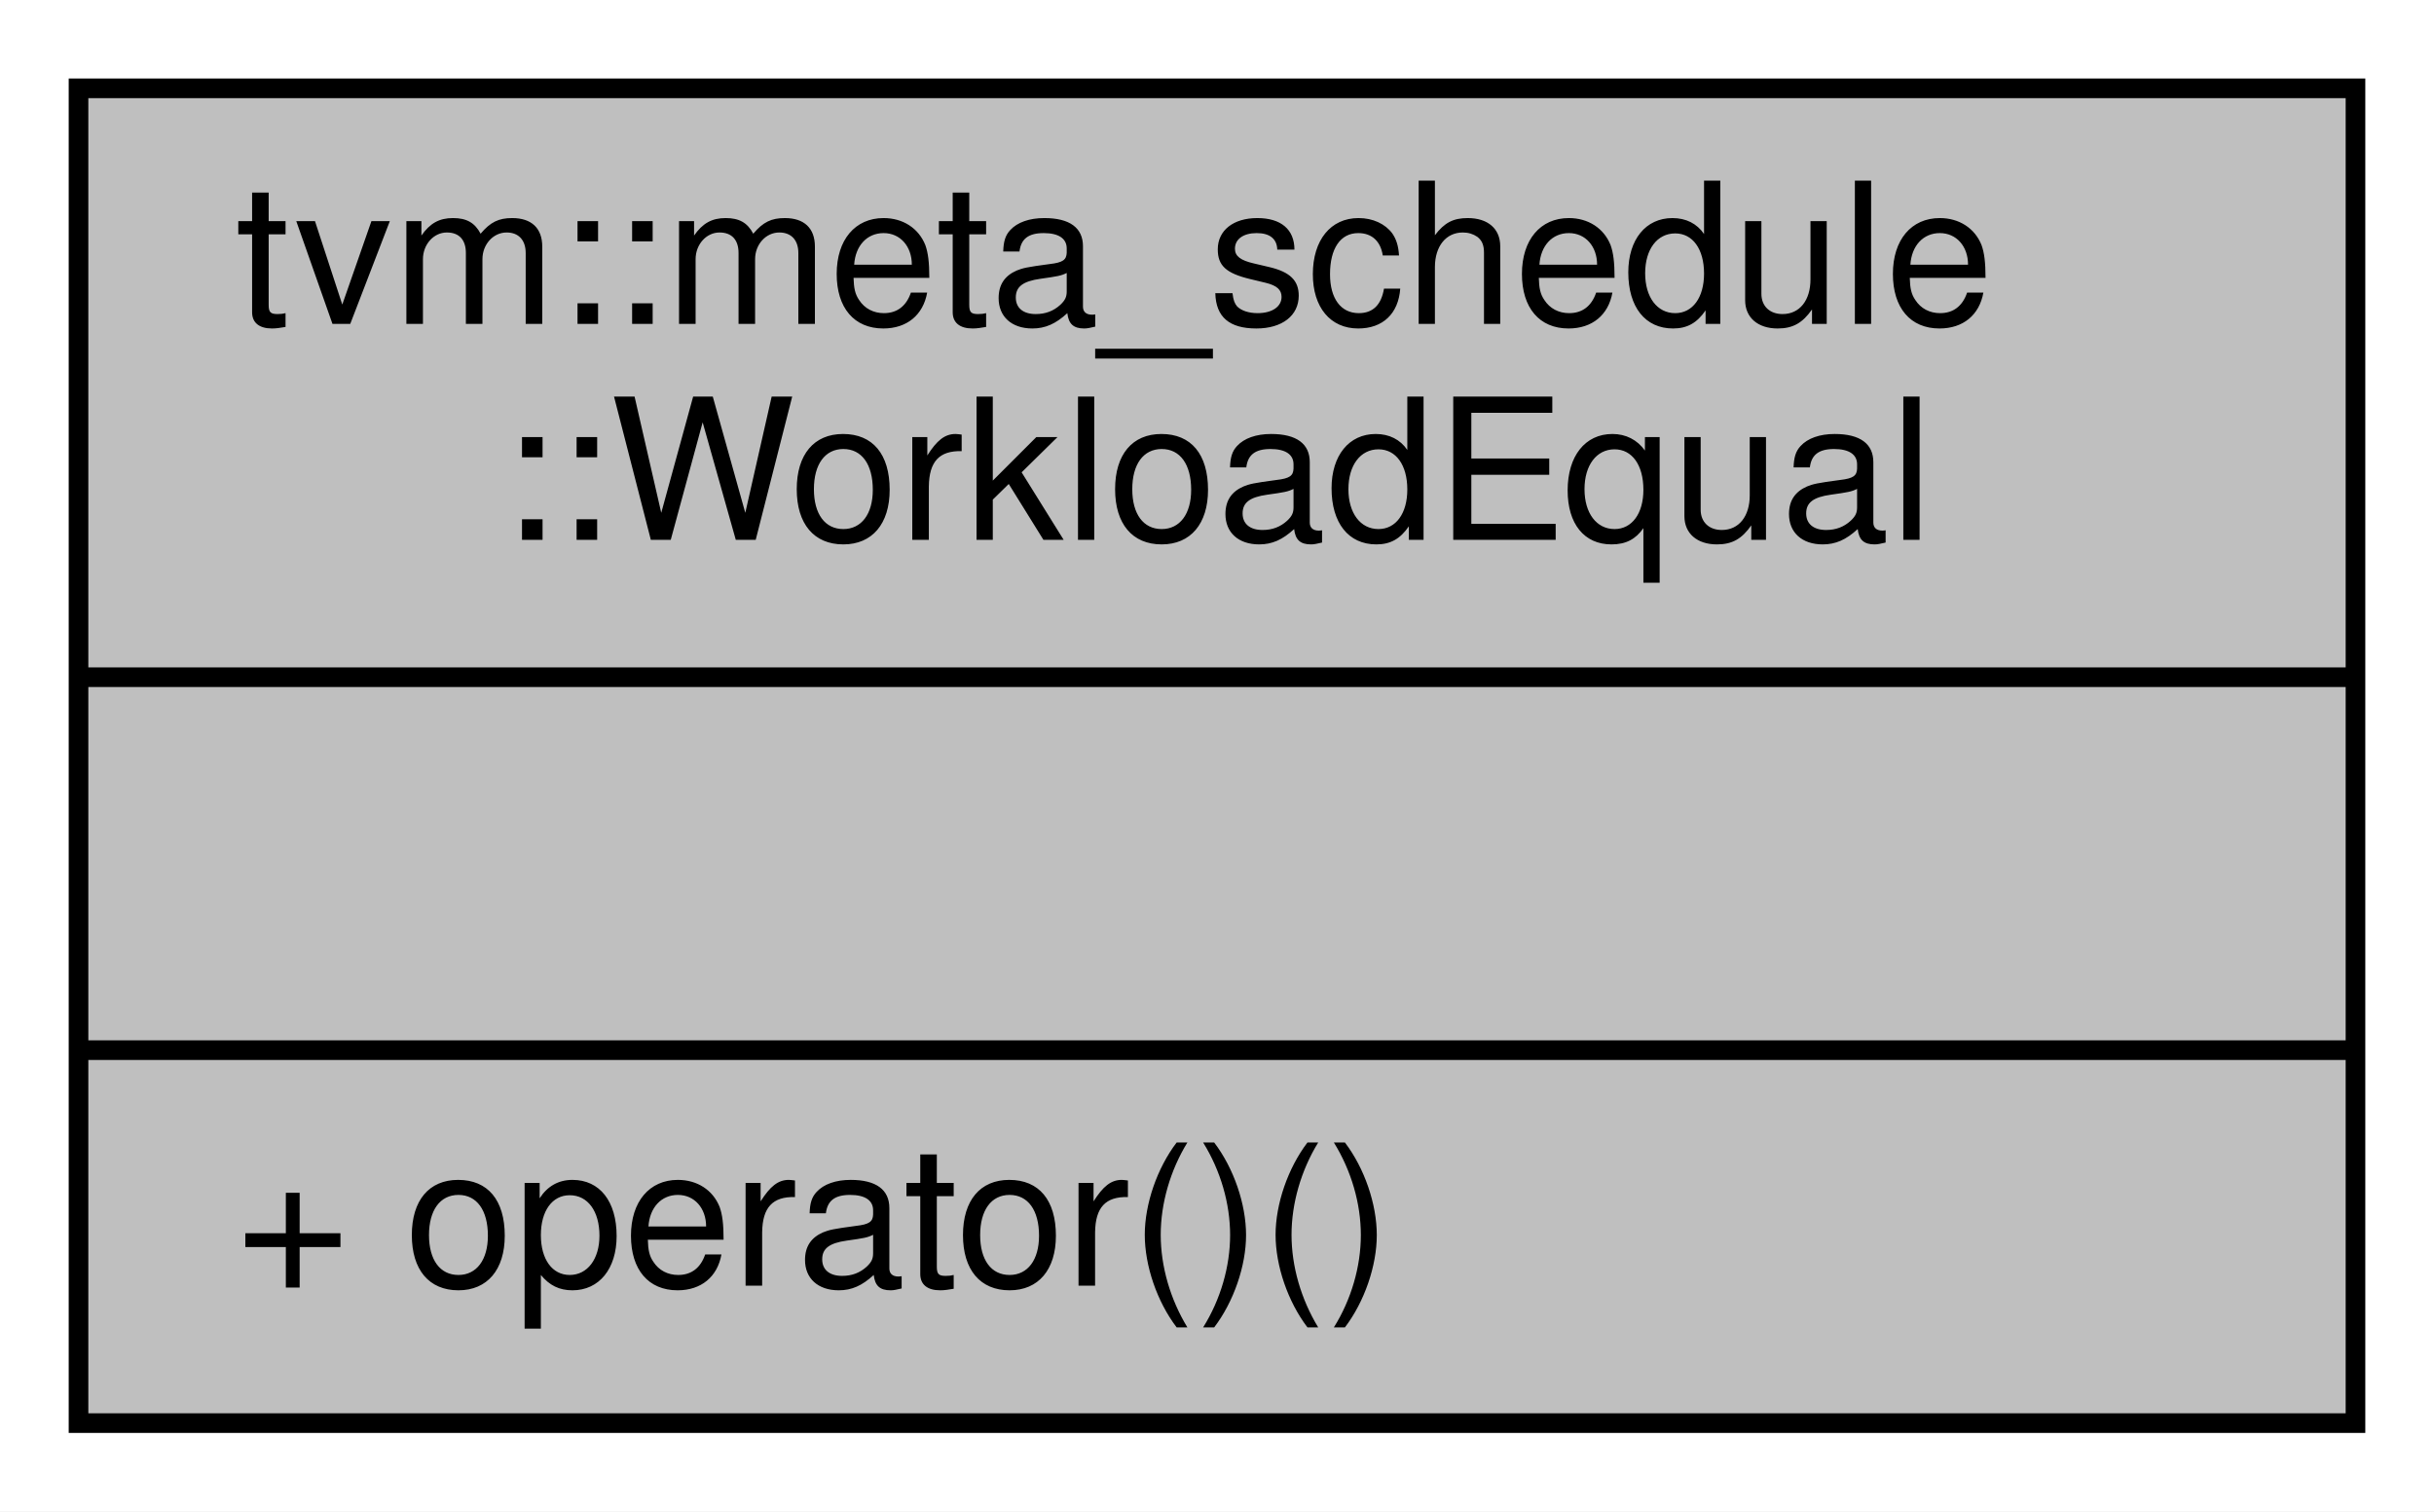
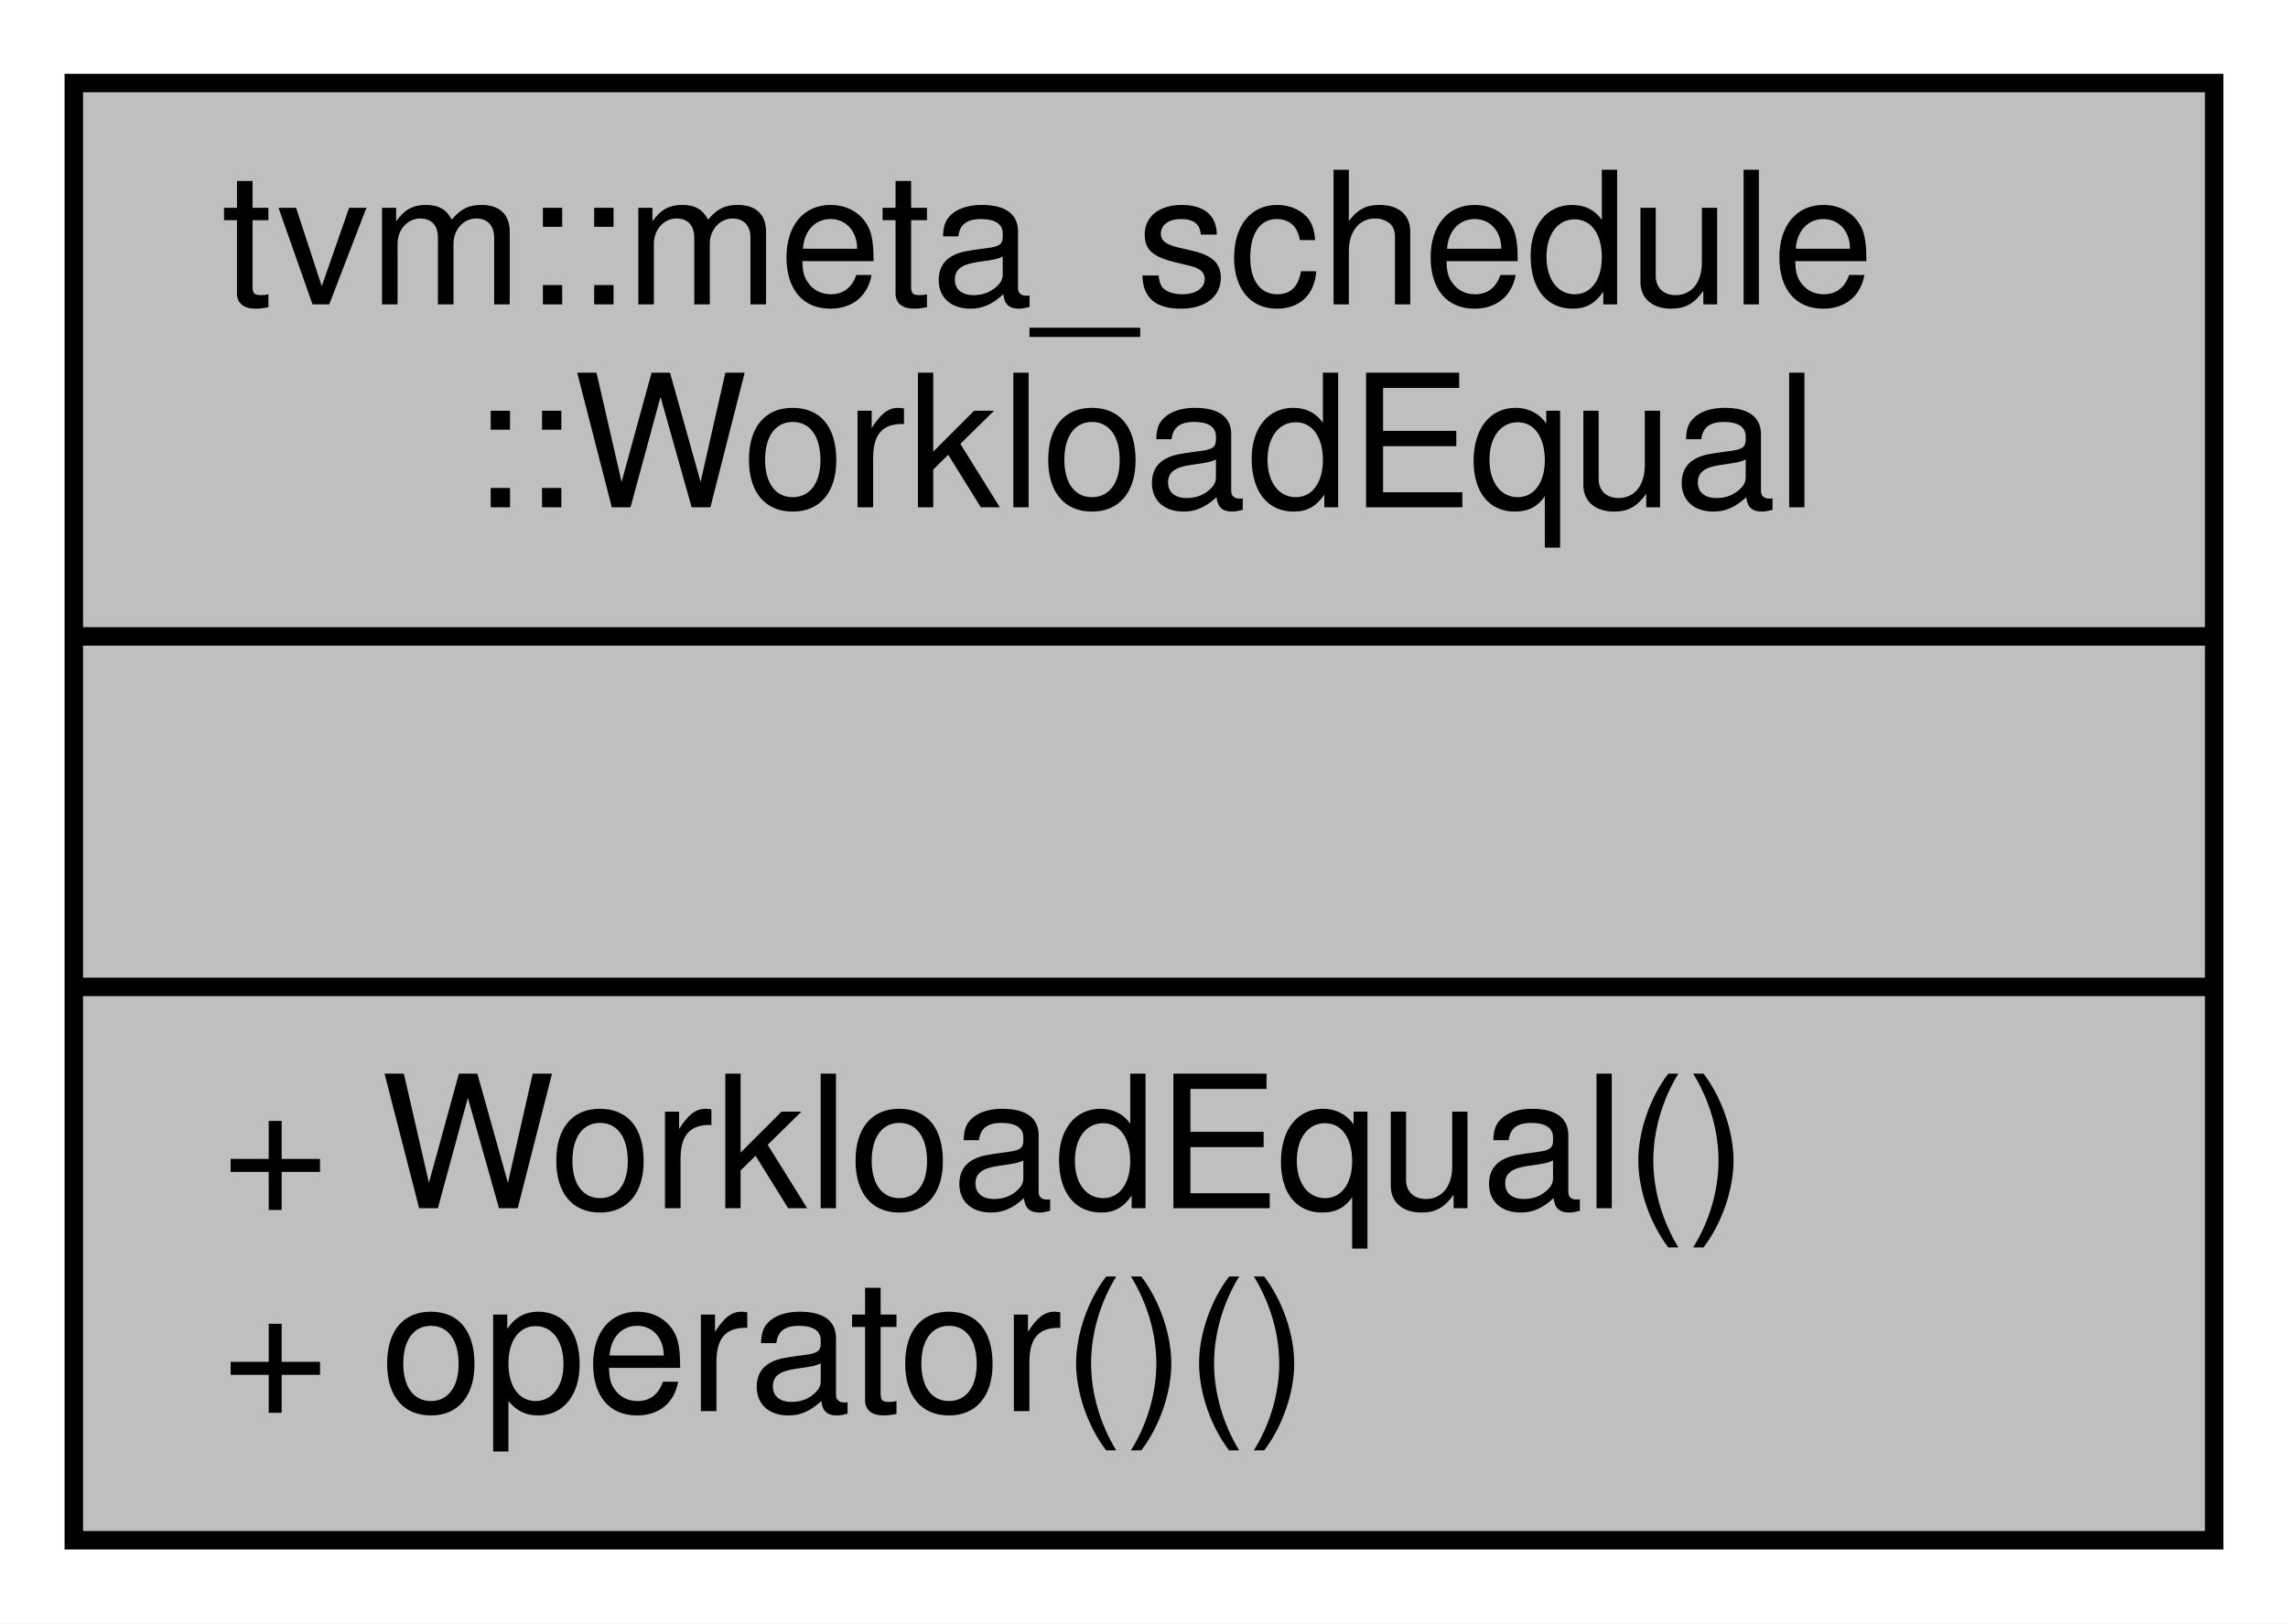
- <svg xmlns="http://www.w3.org/2000/svg" width="124pt" height="77pt" viewBox="0.00 0.00 124.00 77.00">
-   <g id="graph0" class="graph" transform="scale(1 1) rotate(0) translate(4 73)">
-     <polygon fill="#ffffff" stroke="transparent" points="-4,4 -4,-73 120,-73 120,4 -4,4" />
+ <svg xmlns="http://www.w3.org/2000/svg" width="124pt" height="88pt" viewBox="0.00 0.00 124.00 88.00">
+   <g id="graph0" class="graph" transform="scale(1 1) rotate(0) translate(4 84)">
+     <polygon fill="#ffffff" stroke="transparent" points="-4,4 -4,-84 120,-84 120,4 -4,4" />
    <g id="node1" class="node">
-       <polygon fill="#bfbfbf" stroke="#000000" points="0,-.5 0,-68.5 116,-68.5 116,-.5 0,-.5" />
-       <text text-anchor="start" x="8" y="-56.5" font-family="Helvetica,sans-Serif" font-size="10.00" fill="#000000">tvm::meta_schedule</text>
-       <text text-anchor="middle" x="58" y="-45.5" font-family="Helvetica,sans-Serif" font-size="10.00" fill="#000000">::WorkloadEqual</text>
-       <polyline fill="none" stroke="#000000" points="0,-38.5 116,-38.5 " />
-       <text text-anchor="middle" x="58" y="-26.5" font-family="Helvetica,sans-Serif" font-size="10.00" fill="#000000"> </text>
-       <polyline fill="none" stroke="#000000" points="0,-19.5 116,-19.5 " />
+       <polygon fill="#bfbfbf" stroke="#000000" points="0,-.5 0,-79.5 116,-79.5 116,-.5 0,-.5" />
+       <text text-anchor="start" x="8" y="-67.5" font-family="Helvetica,sans-Serif" font-size="10.00" fill="#000000">tvm::meta_schedule</text>
+       <text text-anchor="middle" x="58" y="-56.5" font-family="Helvetica,sans-Serif" font-size="10.00" fill="#000000">::WorkloadEqual</text>
+       <polyline fill="none" stroke="#000000" points="0,-49.5 116,-49.5 " />
+       <text text-anchor="middle" x="58" y="-37.5" font-family="Helvetica,sans-Serif" font-size="10.00" fill="#000000"> </text>
+       <polyline fill="none" stroke="#000000" points="0,-30.5 116,-30.5 " />
+       <text text-anchor="start" x="8" y="-18.5" font-family="Helvetica,sans-Serif" font-size="10.00" fill="#000000">+ WorkloadEqual()</text>
      <text text-anchor="start" x="8" y="-7.5" font-family="Helvetica,sans-Serif" font-size="10.00" fill="#000000">+ operator()()</text>
    </g>
  </g>
</svg>
